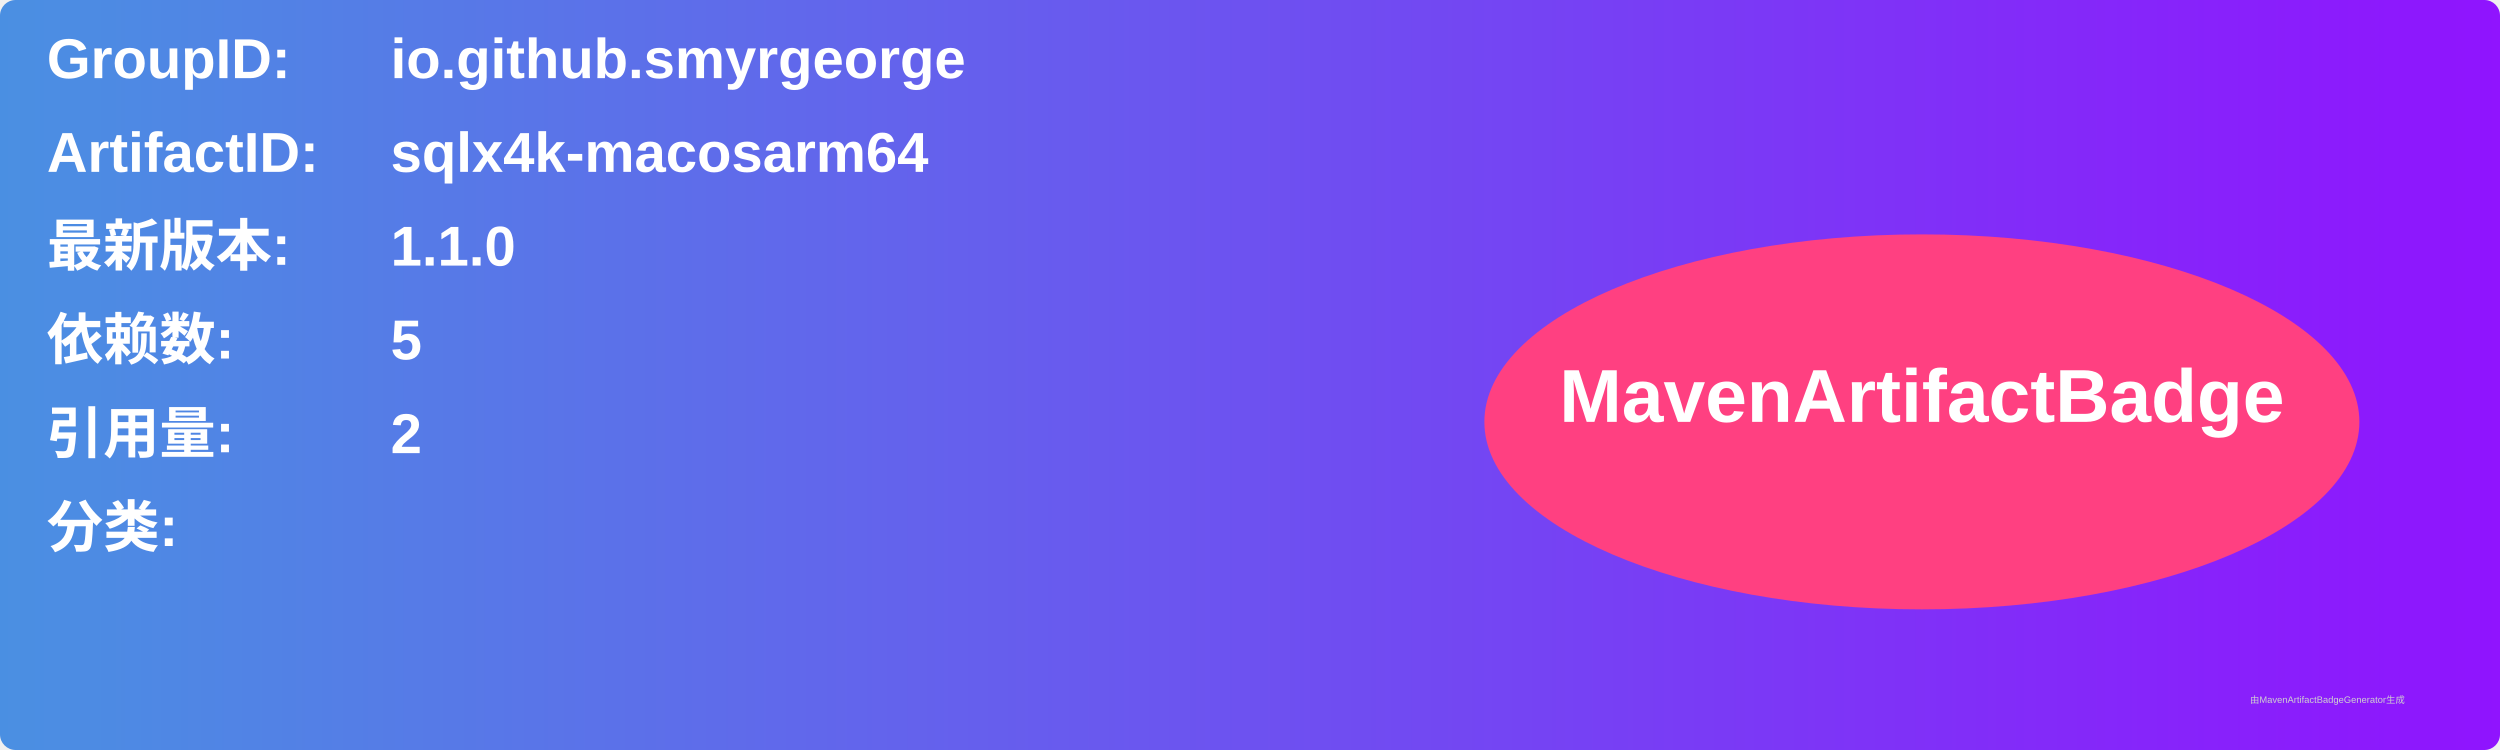
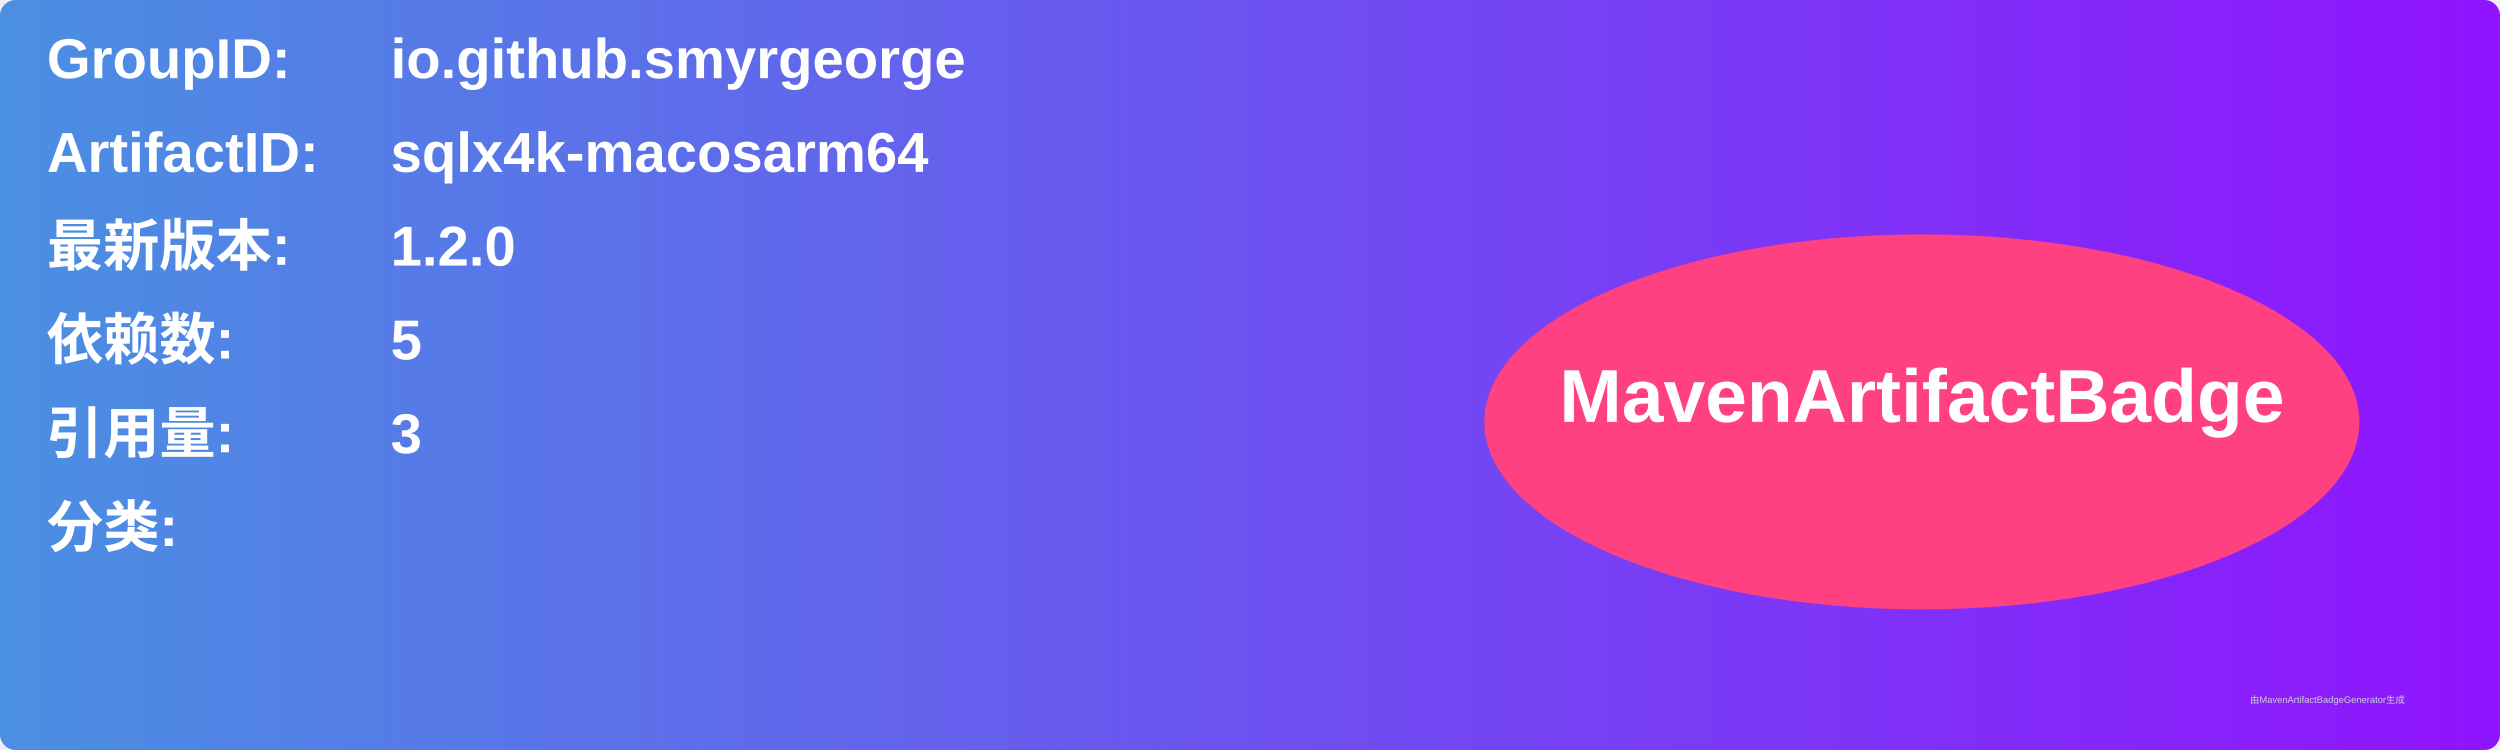
<svg xmlns="http://www.w3.org/2000/svg" width="800" height="240" viewBox="0 0 800 240">
  <linearGradient id="grad" x1="0%" y1="0%" x2="100%" y2="0%">
    <stop offset="0%" stop-color="#4a90e2" />
    <stop offset="100%" stop-color="#9013fe" />
  </linearGradient>
  <rect width="100%" height="100%" rx="5" ry="5" fill="url(#grad)" />
  <g transform="translate(15, 15)">
    <text x="0" y="10" font-family="Arial" font-size="18" fill="white" font-weight="bold" width="260">GroupID:</text>
    <text x="110" y="10" font-family="Arial" font-size="18" fill="white" font-weight="bold" width="460">io.github.smyrgeorge</text>
    <text x="0" y="40" font-family="Arial" font-size="18" fill="white" font-weight="bold" width="260">ArtifactID:</text>
    <text x="110" y="40" font-family="Arial" font-size="18" fill="white" font-weight="bold" width="460">sqlx4k-macosarm64</text>
    <text x="0" y="70" font-family="Arial" font-size="18" fill="white" font-weight="bold">最新版本:</text>
    <text x="110" y="70" font-family="Arial" font-size="18" fill="white" font-weight="bold">
-       <tspan font-weight="bold">1.1.0</tspan>
+       <tspan font-weight="bold">1.2.0</tspan>
    </text>
    <text x="0" y="100" font-family="Arial" font-size="18" fill="white" font-weight="bold">依赖数: </text>
    <text x="110" y="100" font-family="Arial" font-size="18" fill="white">
      <tspan font-weight="bold">5</tspan>
    </text>
    <text x="0" y="130" font-family="Arial" font-size="18" fill="white" font-weight="bold">引用量: </text>
    <text x="110" y="130" font-family="Arial" font-size="18" fill="white">
-       <tspan font-weight="bold">2</tspan>
+       <tspan font-weight="bold">3</tspan>
    </text>
    <text x="0" y="160" font-family="Arial" font-size="18" fill="white" font-weight="bold">分类:</text>
    <text x="10" y="190" font-family="Arial" font-size="10" fill="white">
      <tspan font-weight="bold" />
    </text>
    <ellipse cx="600" cy="120" rx="140" ry="60" fill="#ff4081" />
    <text x="600" y="120" text-anchor="middle" font-family="Arial" font-size="24" fill="white" font-weight="bold">MavenArtifactBadge</text>
  </g>
  <text x="720" y="225" font-family="Arial" font-size="3" fill="#d0d0d0">由MavenArtifactBadgeGenerator生成</text>
</svg>
